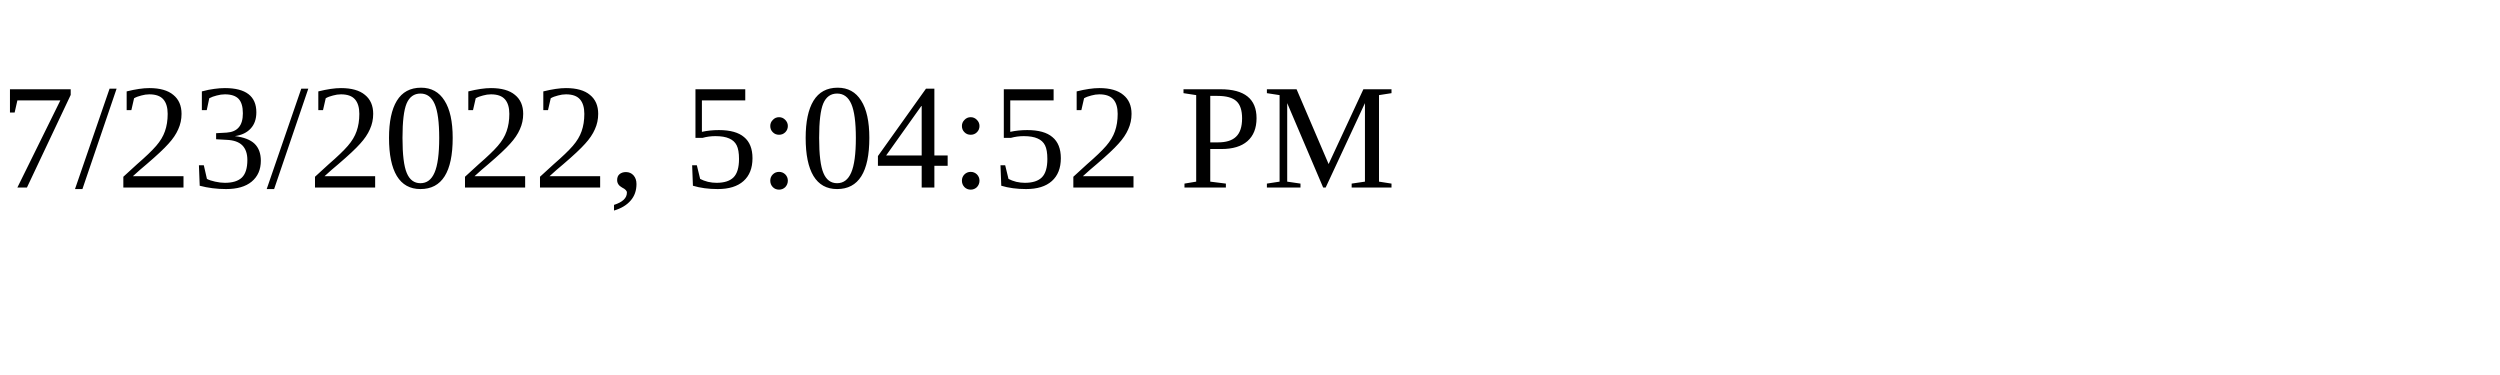
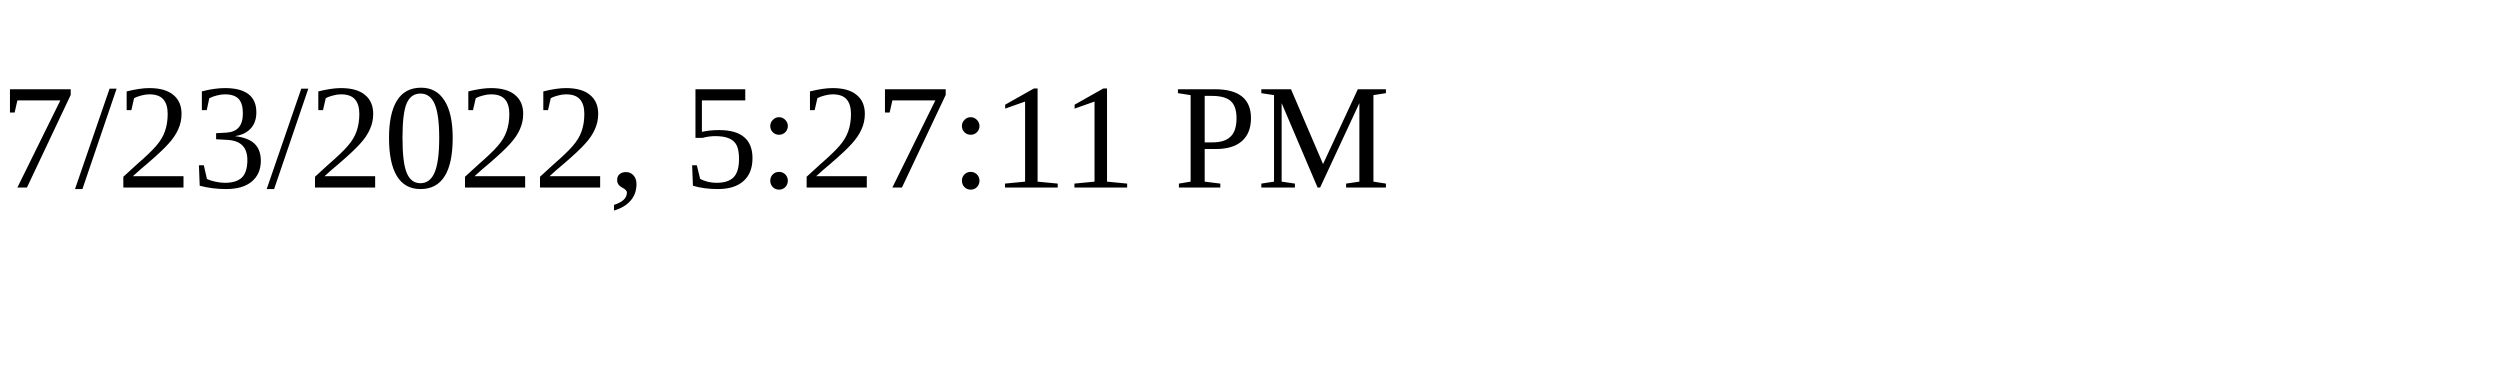
<svg xmlns="http://www.w3.org/2000/svg" height="30" width="200">
-   <text x="0" y="15">7/23/2022, 5:04:52 PM</text>
+   <text x="0" y="15">7/23/2022, 5:27:11 PM</text>
</svg>
